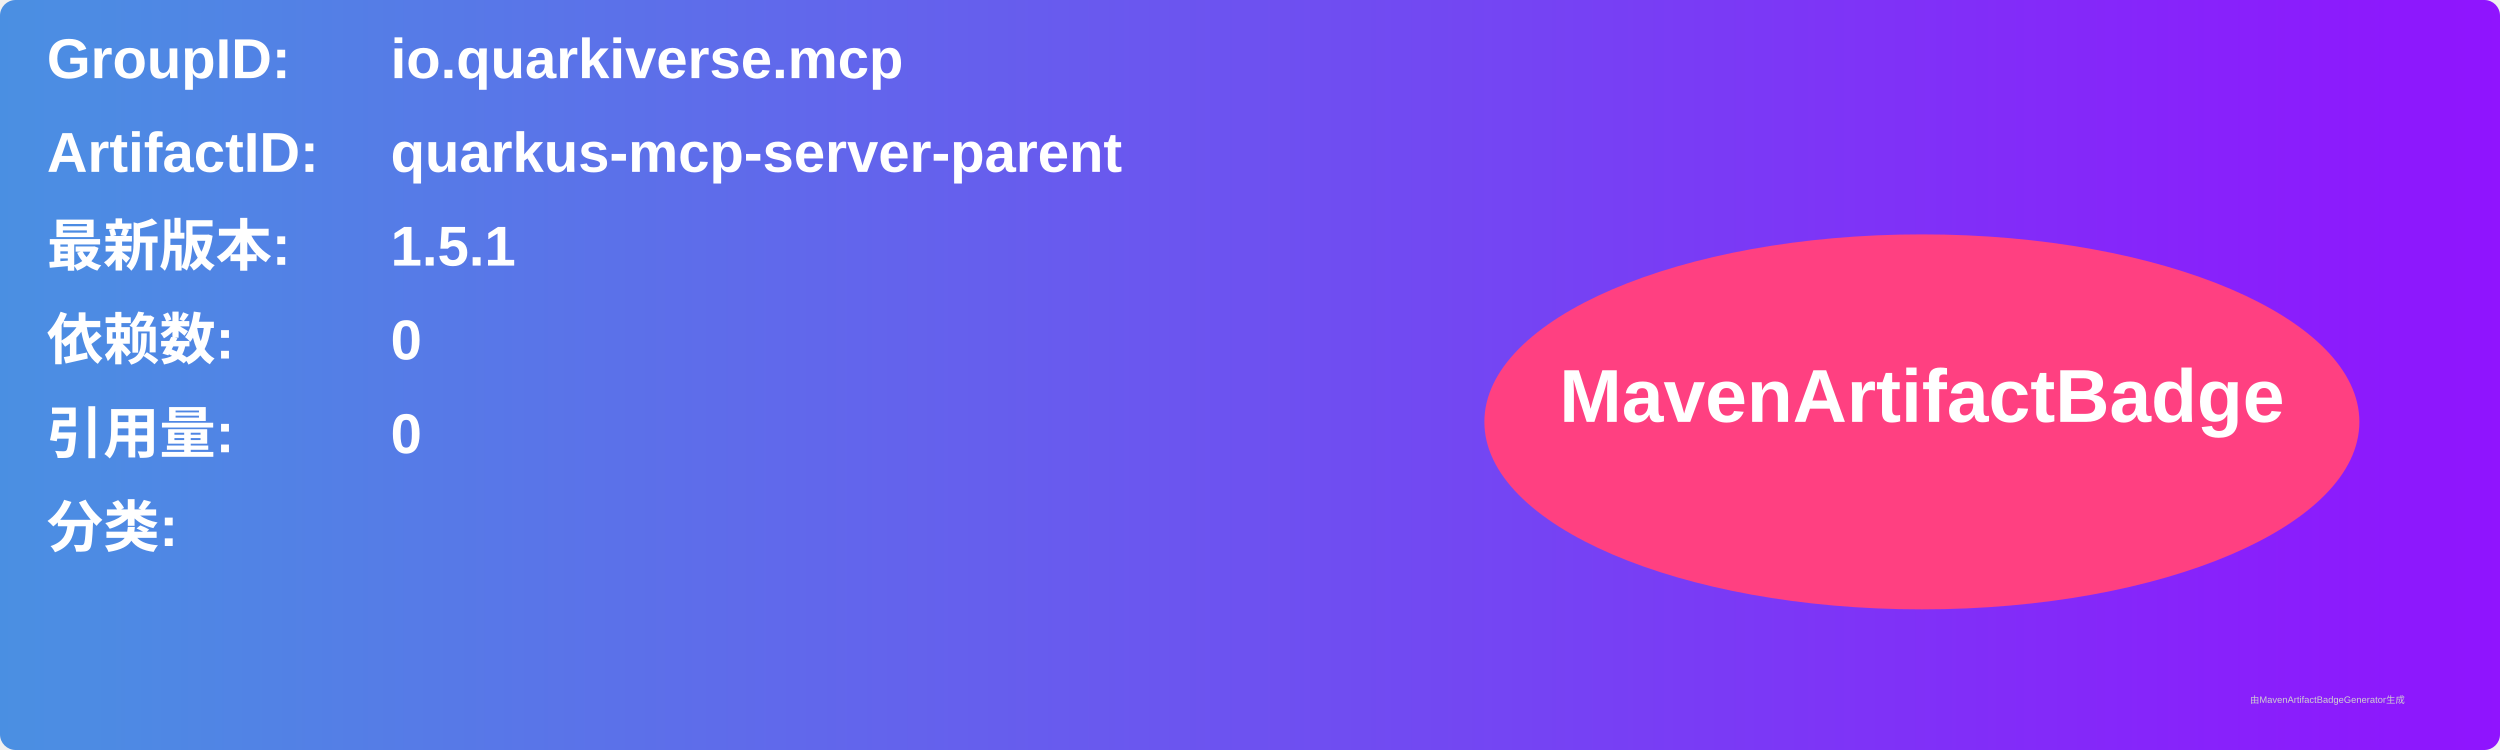
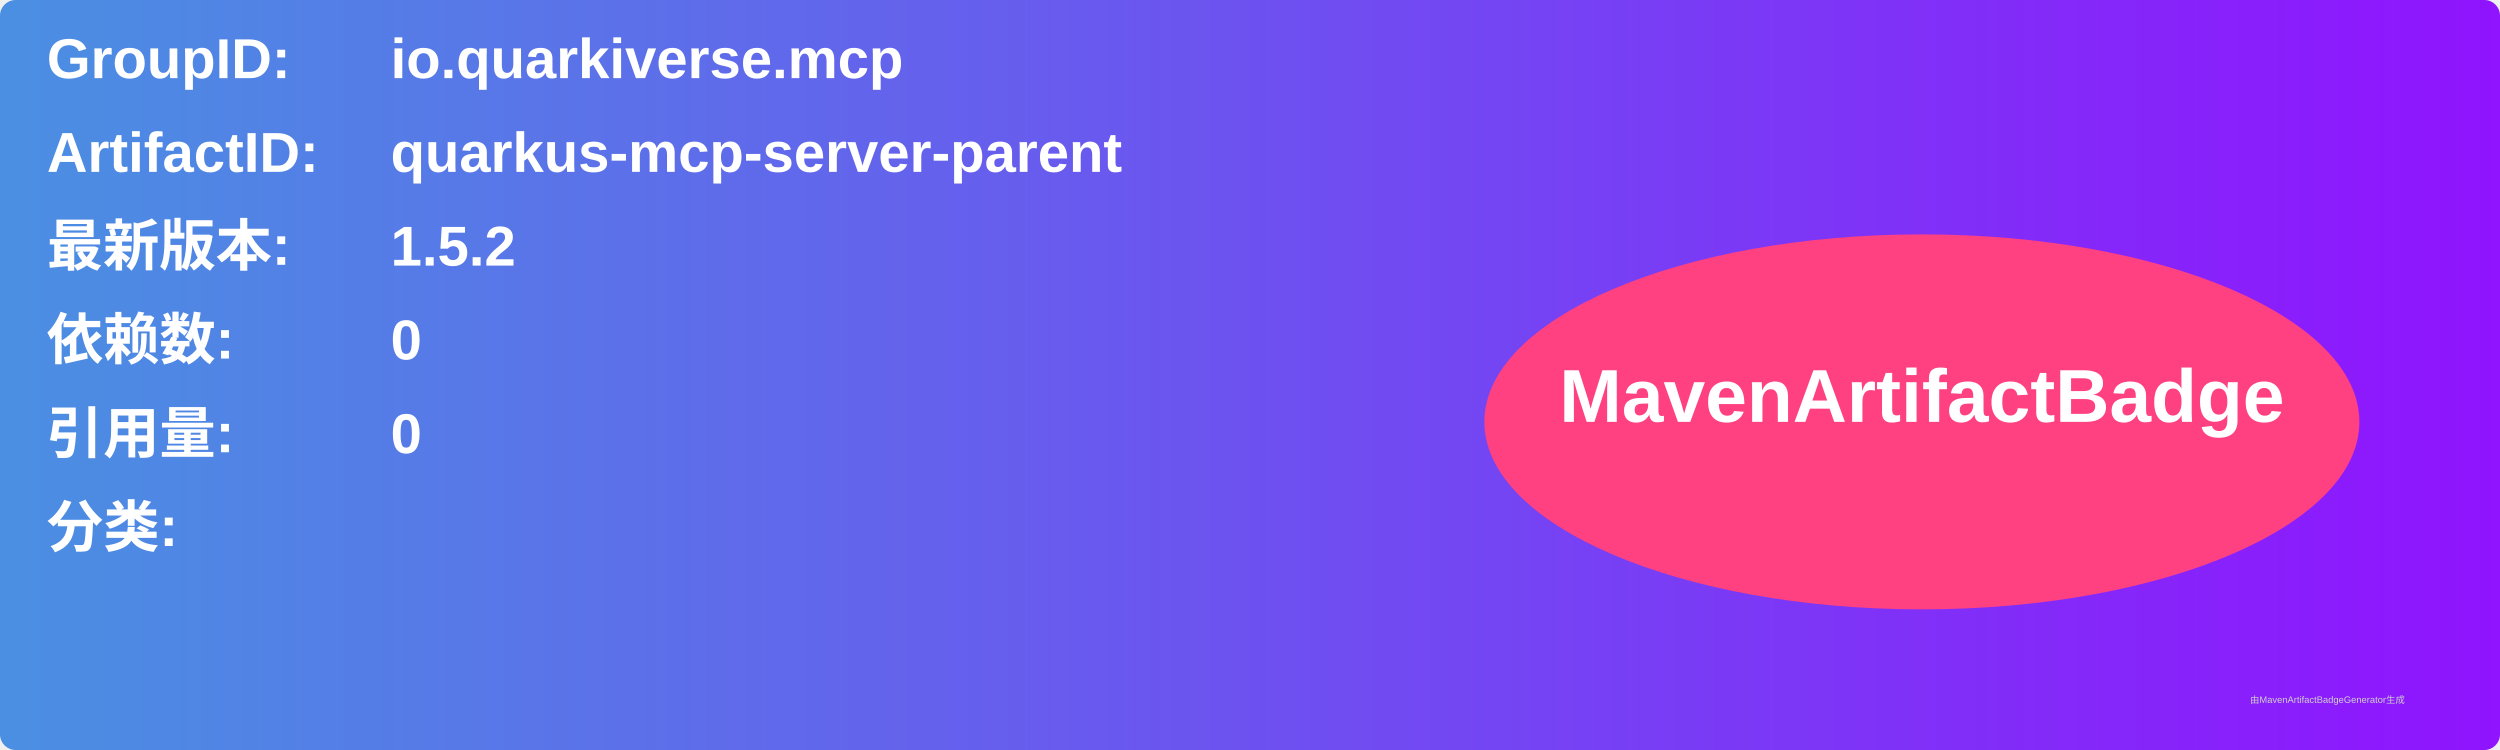
<svg xmlns="http://www.w3.org/2000/svg" width="800" height="240" viewBox="0 0 800 240">
  <linearGradient id="grad" x1="0%" y1="0%" x2="100%" y2="0%">
    <stop offset="0%" stop-color="#4a90e2" />
    <stop offset="100%" stop-color="#9013fe" />
  </linearGradient>
  <rect width="100%" height="100%" rx="5" ry="5" fill="url(#grad)" />
  <g transform="translate(15, 15)">
    <text x="0" y="10" font-family="Arial" font-size="18" fill="white" font-weight="bold" width="260">GroupID:</text>
    <text x="110" y="10" font-family="Arial" font-size="18" fill="white" font-weight="bold" width="460">io.quarkiverse.mcp</text>
    <text x="0" y="40" font-family="Arial" font-size="18" fill="white" font-weight="bold" width="260">ArtifactID:</text>
    <text x="110" y="40" font-family="Arial" font-size="18" fill="white" font-weight="bold" width="460">quarkus-mcp-server-parent</text>
    <text x="0" y="70" font-family="Arial" font-size="18" fill="white" font-weight="bold">最新版本:</text>
    <text x="110" y="70" font-family="Arial" font-size="18" fill="white" font-weight="bold">
-       <tspan font-weight="bold">1.5.1</tspan>
+       <tspan font-weight="bold">1.5.2</tspan>
    </text>
    <text x="0" y="100" font-family="Arial" font-size="18" fill="white" font-weight="bold">依赖数: </text>
    <text x="110" y="100" font-family="Arial" font-size="18" fill="white">
      <tspan font-weight="bold">0</tspan>
    </text>
    <text x="0" y="130" font-family="Arial" font-size="18" fill="white" font-weight="bold">引用量: </text>
    <text x="110" y="130" font-family="Arial" font-size="18" fill="white">
      <tspan font-weight="bold">0</tspan>
    </text>
    <text x="0" y="160" font-family="Arial" font-size="18" fill="white" font-weight="bold">分类:</text>
    <text x="10" y="190" font-family="Arial" font-size="10" fill="white">
      <tspan font-weight="bold" />
    </text>
    <ellipse cx="600" cy="120" rx="140" ry="60" fill="#ff4081" />
    <text x="600" y="120" text-anchor="middle" font-family="Arial" font-size="24" fill="white" font-weight="bold">MavenArtifactBadge</text>
  </g>
  <text x="720" y="225" font-family="Arial" font-size="3" fill="#d0d0d0">由MavenArtifactBadgeGenerator生成</text>
</svg>
